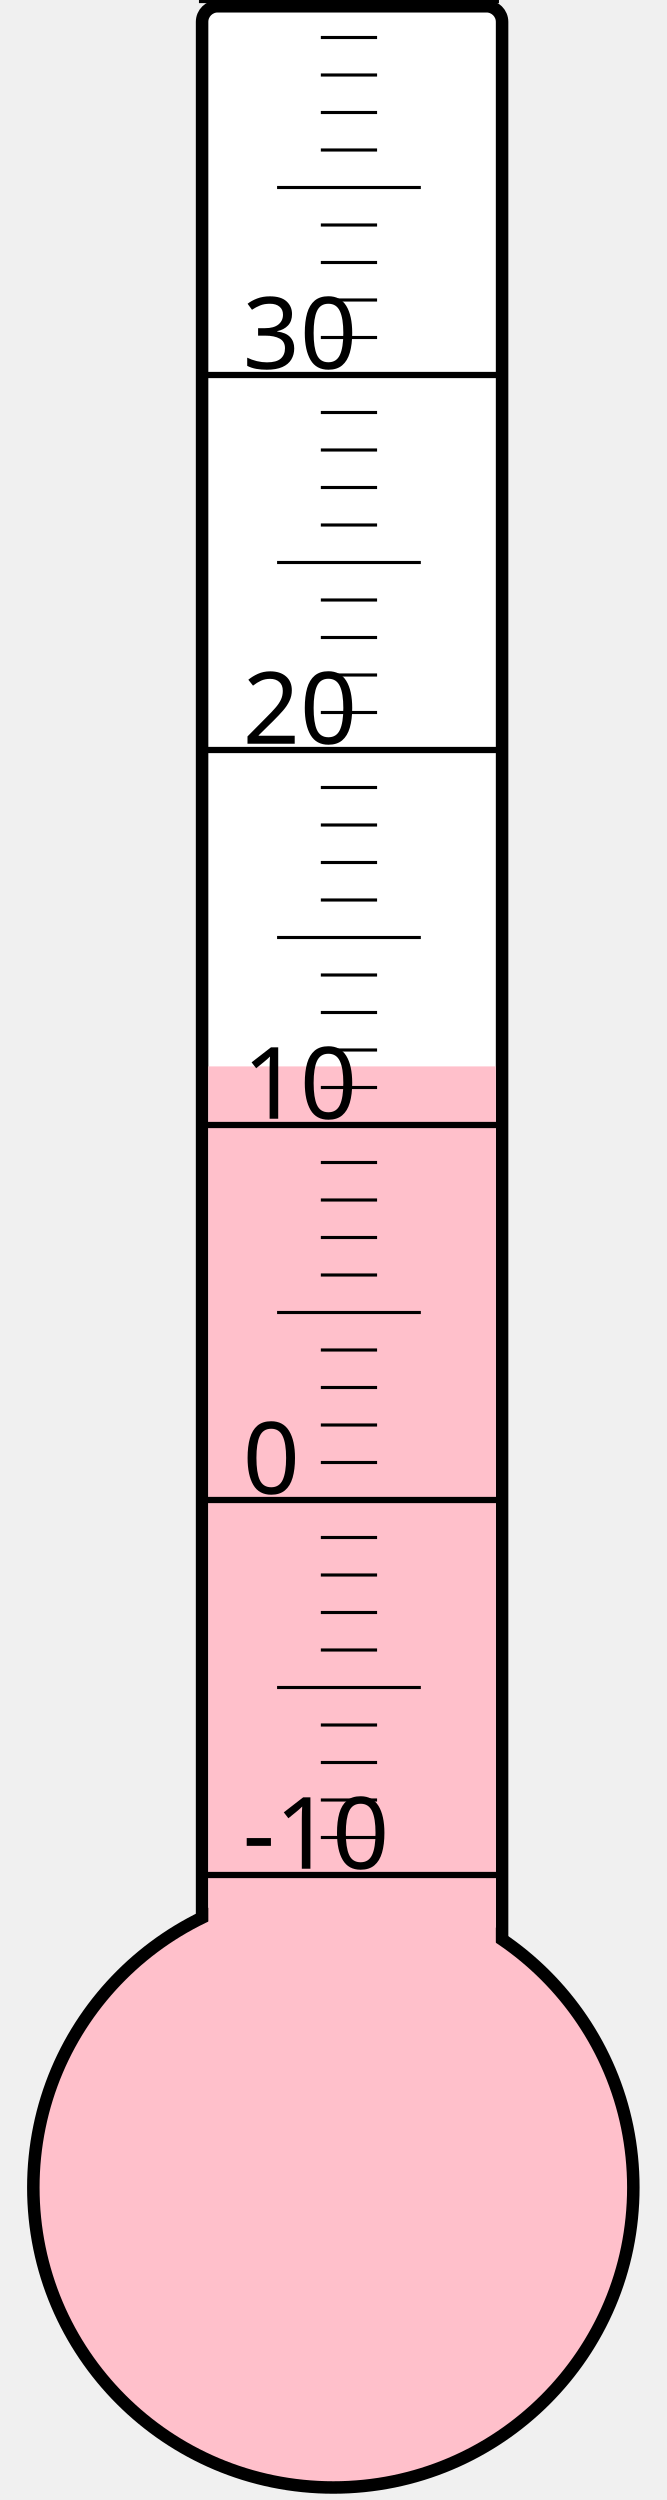
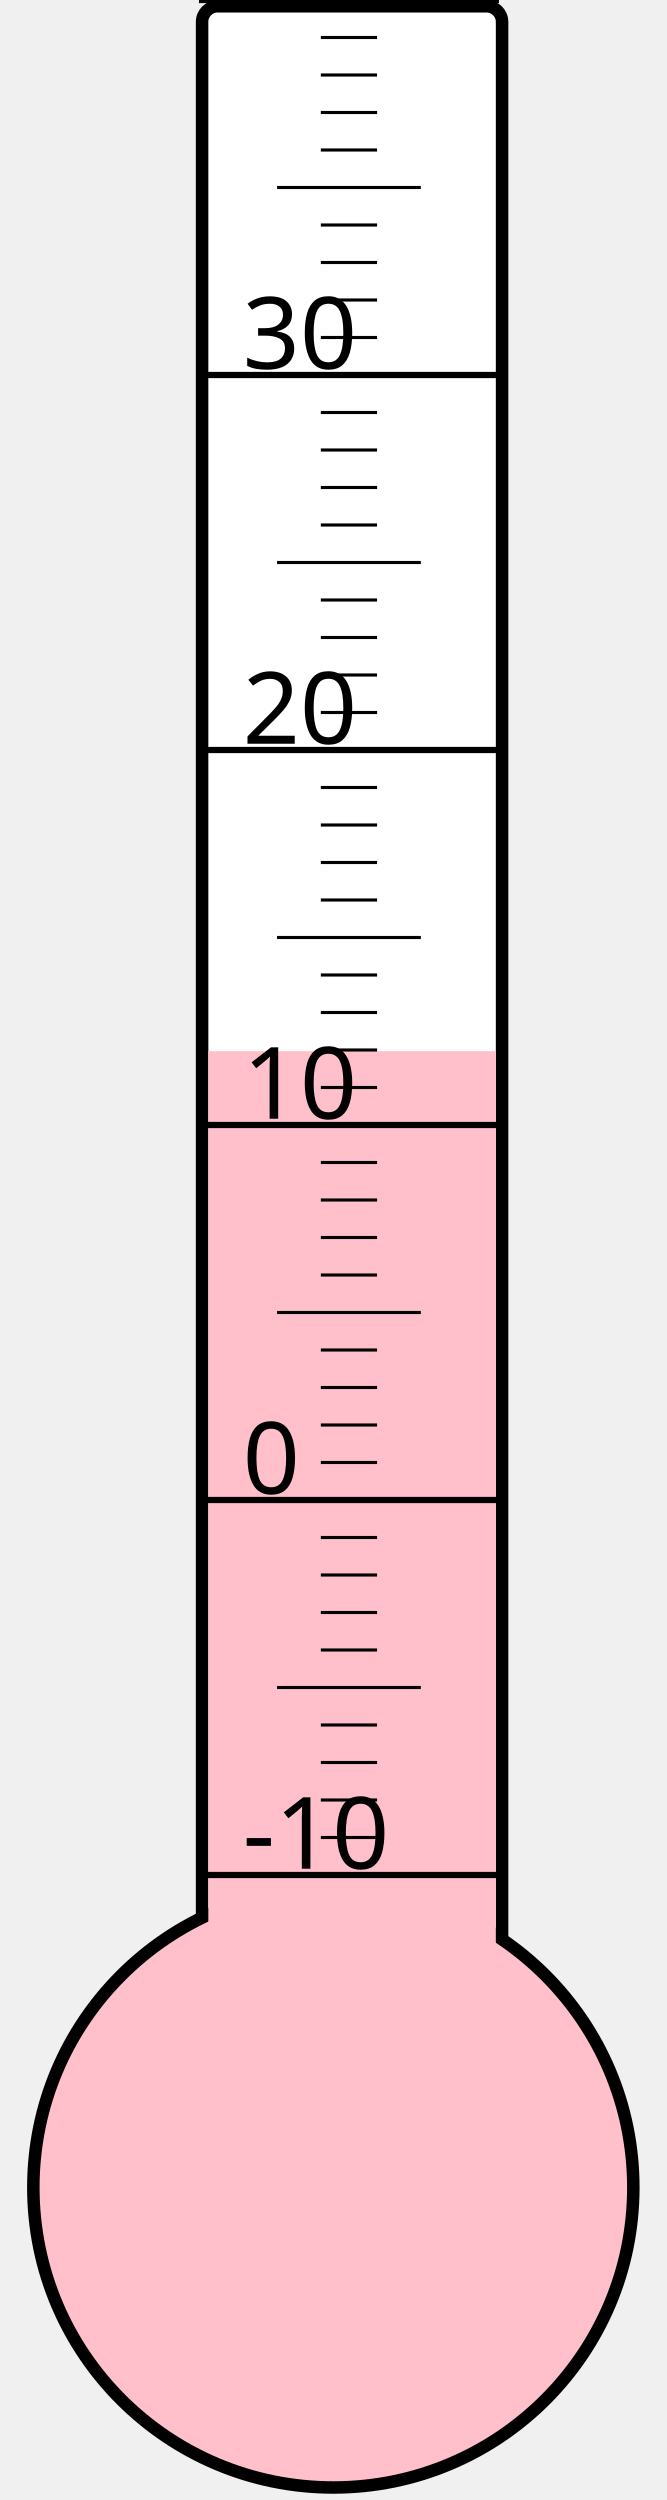
<svg xmlns="http://www.w3.org/2000/svg" width="40px" height="150px" viewBox="0 0 200 800">
  <rect width="200" height="800" x="0" y="0" style="fill: #ffffeb; fill-opacity: 0;" />
  <rect width="96" height="680" x="58" y="2" rx="5" ry="5" style="fill: white; fill-opacity: 1; stroke: black; stroke-width: 4;" />
  <circle cx="100" cy="700" r="96" style="fill: pink; stroke: black; stroke-width: 4;" />
-   <rect width="92" height="358.75" x="60" y="341.25" style="fill: pink; fill-opacity: 1; stroke-width: 0;" />
+   <rect width="92" height="363.625" x="60" y="336.375" style="fill: pink; fill-opacity: 1; stroke-width: 0;" />
  <text x="71" y="598" style="font-family: sans-serif; font-size: 24pt;">-10</text>
  <text x="71" y="478" style="font-family: sans-serif; font-size: 24pt;">0</text>
  <text x="71" y="358" style="font-family: sans-serif; font-size: 24pt;">10</text>
  <text x="71" y="238" style="font-family: sans-serif; font-size: 24pt;">20</text>
  <text x="71" y="118" style="font-family: sans-serif; font-size: 24pt;">30</text>
  <g style="stroke: black;">
    <line x1="57" y1="600" x2="153" y2="600" style="stroke-width: 2;" />
    <line x1="96" y1="588" x2="114" y2="588" style="stroke-width: 1;" />
    <line x1="96" y1="576" x2="114" y2="576" style="stroke-width: 1;" />
    <line x1="96" y1="564" x2="114" y2="564" style="stroke-width: 1;" />
    <line x1="96" y1="552" x2="114" y2="552" style="stroke-width: 1;" />
    <line x1="82" y1="540" x2="128" y2="540" style="stroke-width: 1;" />
    <line x1="96" y1="528" x2="114" y2="528" style="stroke-width: 1;" />
    <line x1="96" y1="516" x2="114" y2="516" style="stroke-width: 1;" />
    <line x1="96" y1="504" x2="114" y2="504" style="stroke-width: 1;" />
    <line x1="96" y1="492" x2="114" y2="492" style="stroke-width: 1;" />
    <line x1="57" y1="480" x2="153" y2="480" style="stroke-width: 2;" />
    <line x1="96" y1="468" x2="114" y2="468" style="stroke-width: 1;" />
    <line x1="96" y1="456" x2="114" y2="456" style="stroke-width: 1;" />
    <line x1="96" y1="444" x2="114" y2="444" style="stroke-width: 1;" />
    <line x1="96" y1="432" x2="114" y2="432" style="stroke-width: 1;" />
    <line x1="82" y1="420" x2="128" y2="420" style="stroke-width: 1;" />
    <line x1="96" y1="408" x2="114" y2="408" style="stroke-width: 1;" />
    <line x1="96" y1="396" x2="114" y2="396" style="stroke-width: 1;" />
    <line x1="96" y1="384" x2="114" y2="384" style="stroke-width: 1;" />
    <line x1="96" y1="372" x2="114" y2="372" style="stroke-width: 1;" />
    <line x1="57" y1="360" x2="153" y2="360" style="stroke-width: 2;" />
    <line x1="96" y1="348" x2="114" y2="348" style="stroke-width: 1;" />
    <line x1="96" y1="336" x2="114" y2="336" style="stroke-width: 1;" />
    <line x1="96" y1="324" x2="114" y2="324" style="stroke-width: 1;" />
    <line x1="96" y1="312" x2="114" y2="312" style="stroke-width: 1;" />
    <line x1="82" y1="300" x2="128" y2="300" style="stroke-width: 1;" />
    <line x1="96" y1="288" x2="114" y2="288" style="stroke-width: 1;" />
    <line x1="96" y1="276" x2="114" y2="276" style="stroke-width: 1;" />
    <line x1="96" y1="264" x2="114" y2="264" style="stroke-width: 1;" />
    <line x1="96" y1="252" x2="114" y2="252" style="stroke-width: 1;" />
    <line x1="57" y1="240" x2="153" y2="240" style="stroke-width: 2;" />
    <line x1="96" y1="228" x2="114" y2="228" style="stroke-width: 1;" />
    <line x1="96" y1="216" x2="114" y2="216" style="stroke-width: 1;" />
    <line x1="96" y1="204" x2="114" y2="204" style="stroke-width: 1;" />
    <line x1="96" y1="192" x2="114" y2="192" style="stroke-width: 1;" />
    <line x1="82" y1="180" x2="128" y2="180" style="stroke-width: 1;" />
    <line x1="96" y1="168" x2="114" y2="168" style="stroke-width: 1;" />
    <line x1="96" y1="156" x2="114" y2="156" style="stroke-width: 1;" />
    <line x1="96" y1="144" x2="114" y2="144" style="stroke-width: 1;" />
    <line x1="96" y1="132" x2="114" y2="132" style="stroke-width: 1;" />
    <line x1="57" y1="120" x2="153" y2="120" style="stroke-width: 2;" />
    <line x1="96" y1="108" x2="114" y2="108" style="stroke-width: 1;" />
    <line x1="96" y1="96" x2="114" y2="96" style="stroke-width: 1;" />
    <line x1="96" y1="84" x2="114" y2="84" style="stroke-width: 1;" />
    <line x1="96" y1="72" x2="114" y2="72" style="stroke-width: 1;" />
    <line x1="82" y1="60" x2="128" y2="60" style="stroke-width: 1;" />
    <line x1="96" y1="48" x2="114" y2="48" style="stroke-width: 1;" />
    <line x1="96" y1="36" x2="114" y2="36" style="stroke-width: 1;" />
    <line x1="96" y1="24" x2="114" y2="24" style="stroke-width: 1;" />
    <line x1="96" y1="12" x2="114" y2="12" style="stroke-width: 1;" />
    <line x1="57" y1="0" x2="153" y2="0" style="stroke-width: 2;" />
  </g>
</svg>
